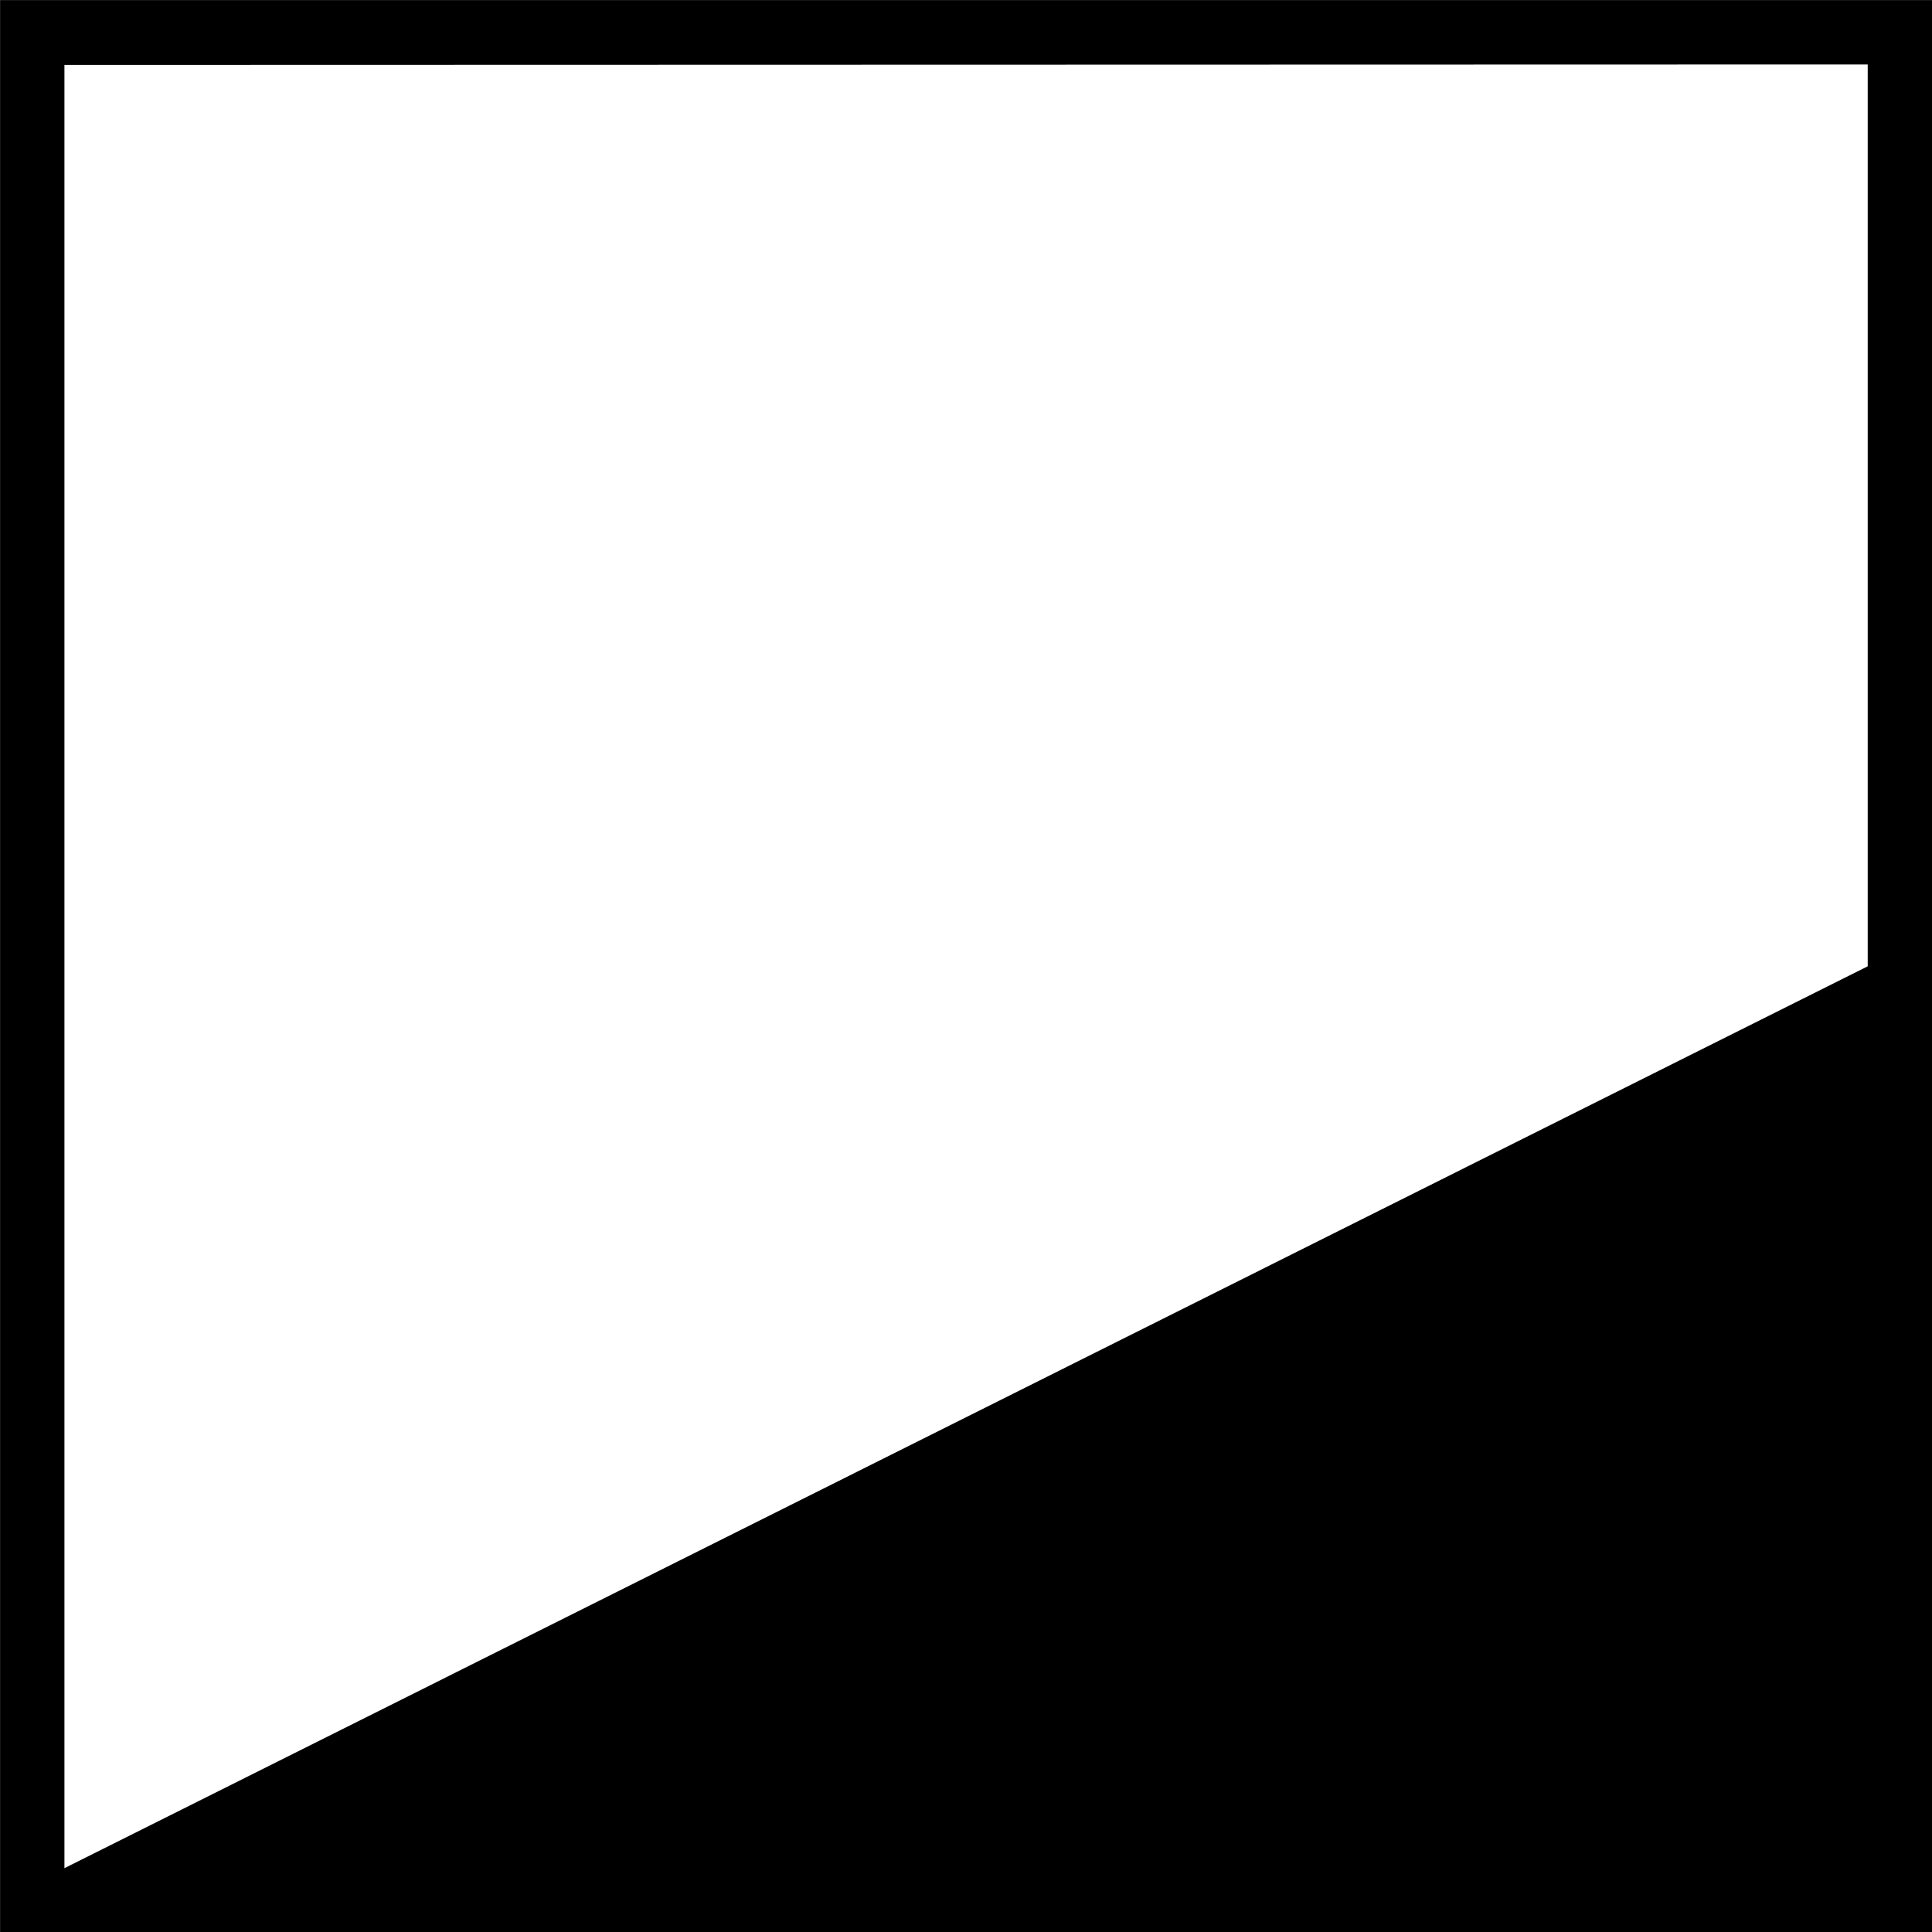
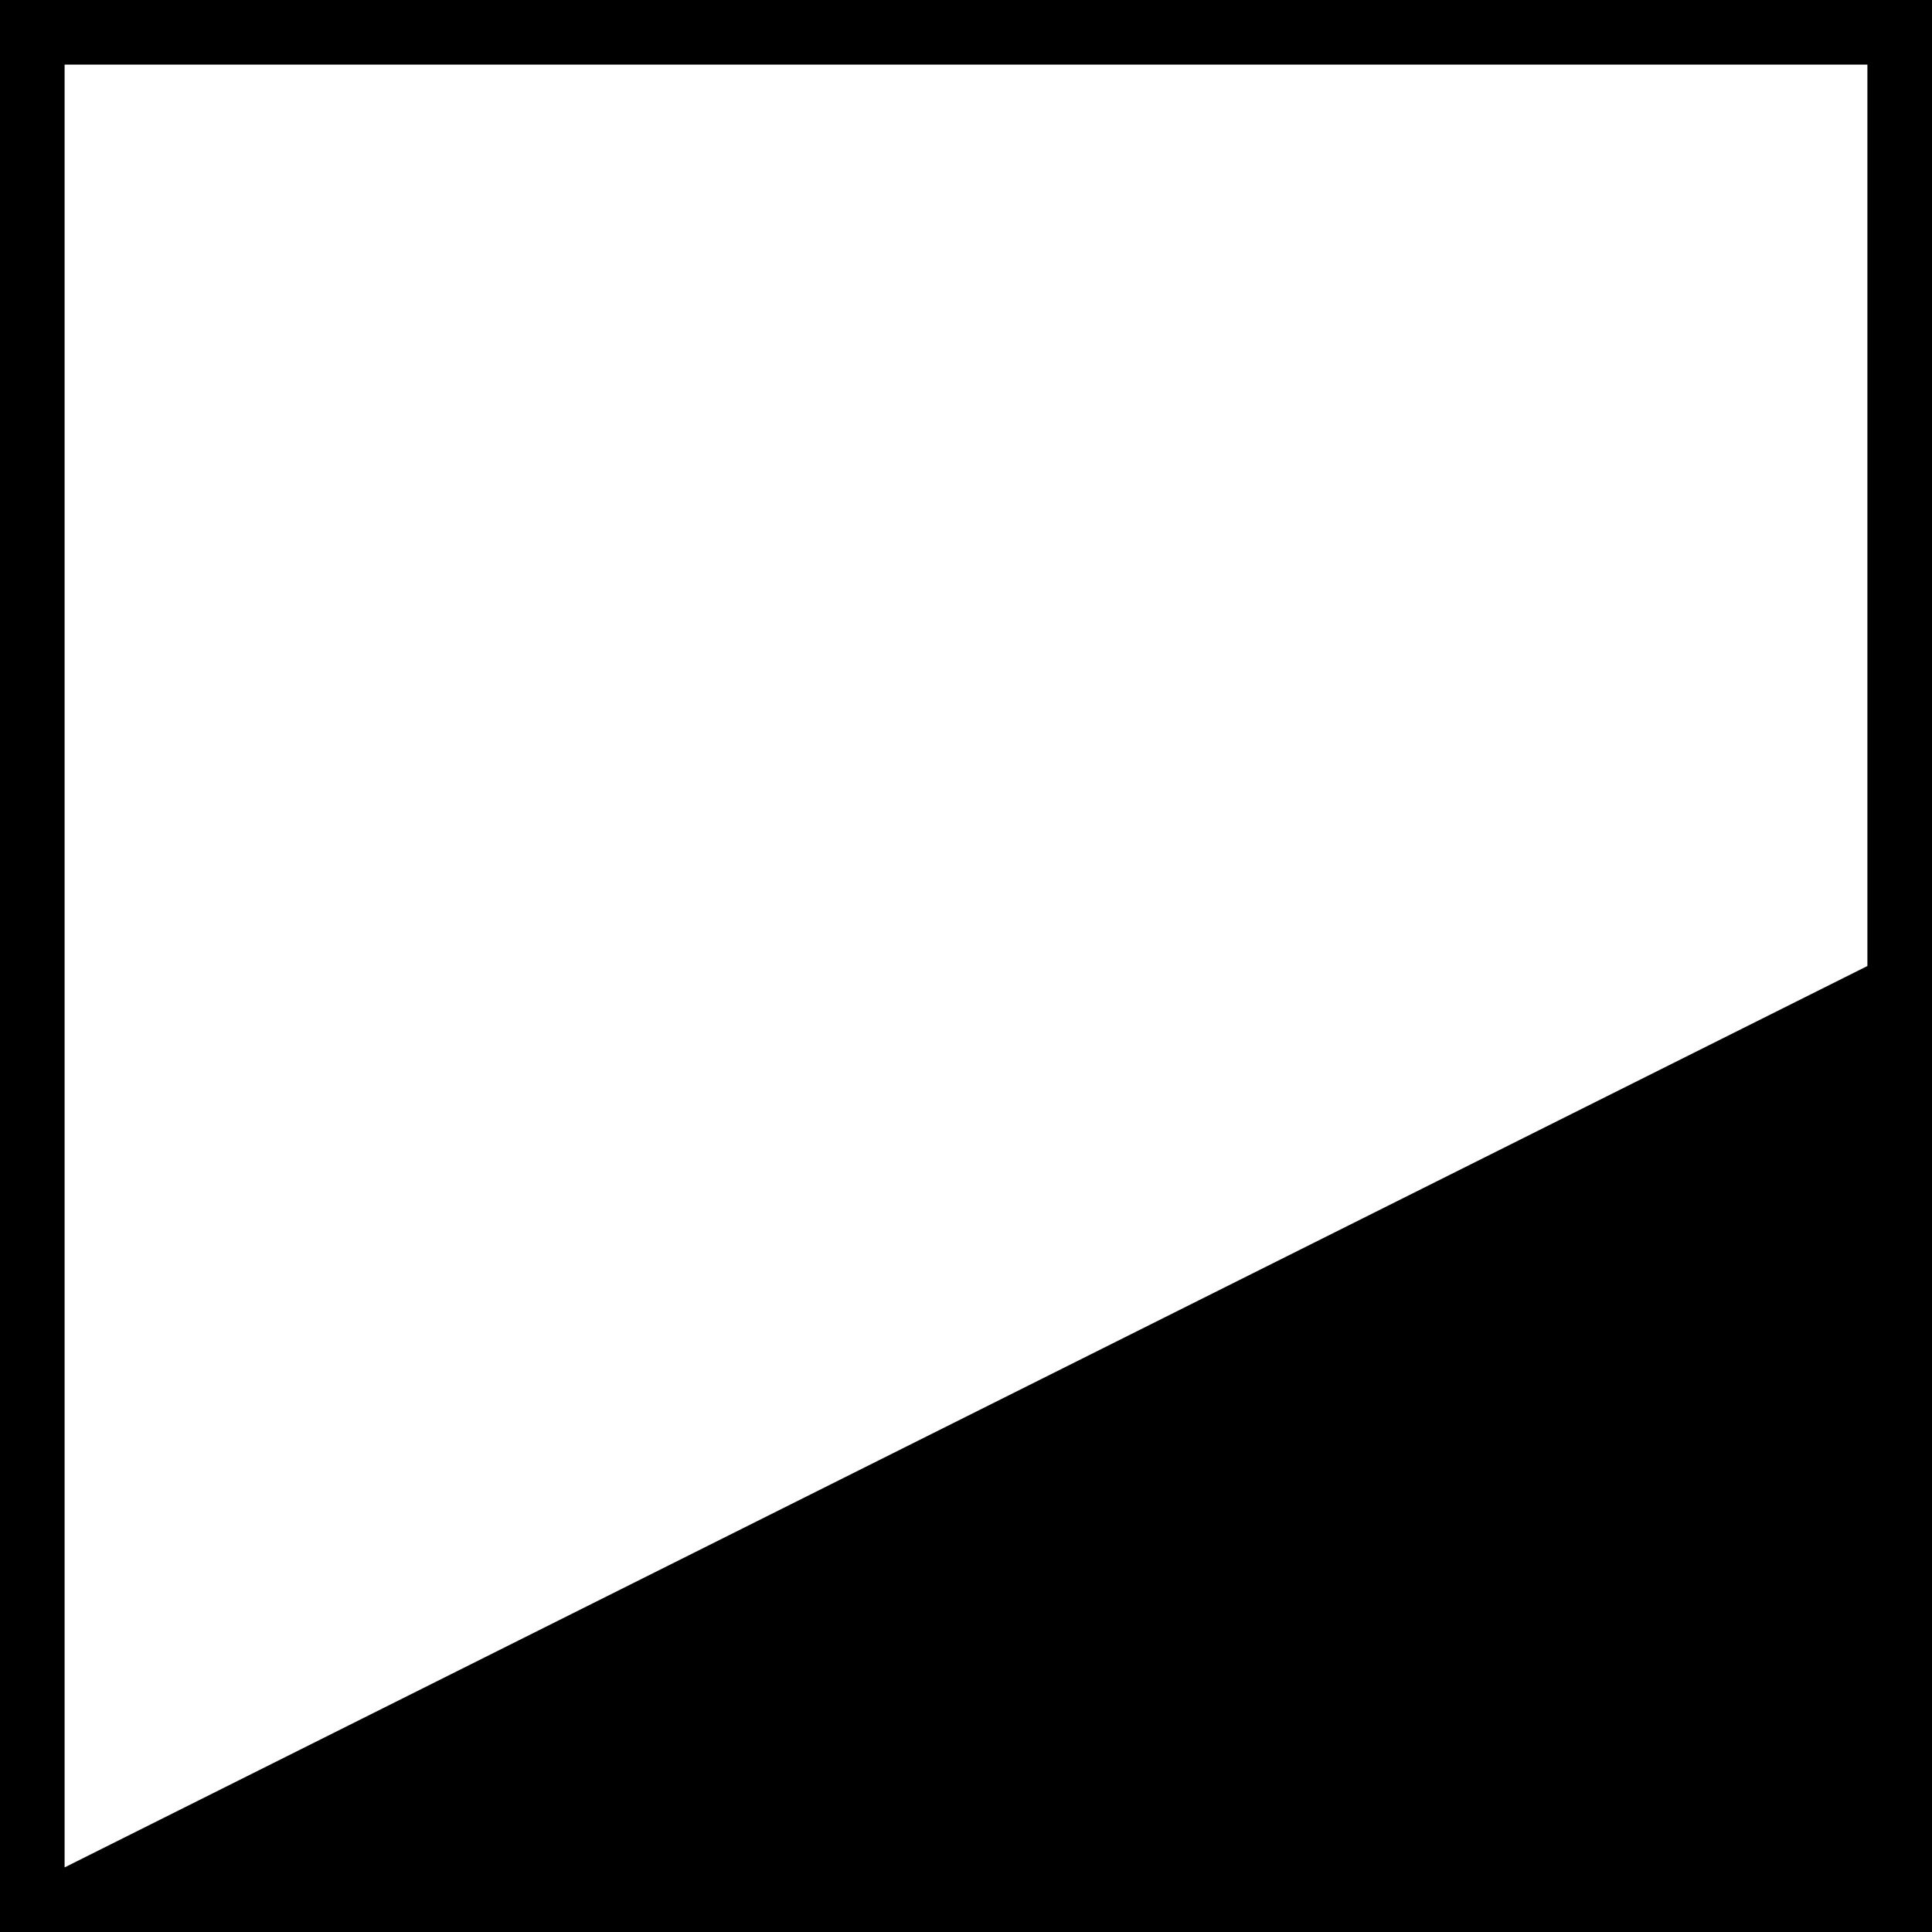
- <svg xmlns="http://www.w3.org/2000/svg" width="16" height="16" viewBox="0 0 4.233 4.233" version="1.1" id="svg1">
-   <defs id="defs1" />
-   <g id="layer1" transform="translate(-37.57084,-37.57084)">
-     <rect style="fill:#000000;stroke-width:0.564;stroke-miterlimit:5" id="rect4" width="4.233" height="4.233" x="-41.804" y="37.571" transform="scale(-1,1)" />
-     <path style="fill:#ffffff;fill-opacity:1;stroke-width:0.564;stroke-miterlimit:5" d="M 41.663,37.712 V 39.688 l -3.951,1.976 v -3.951 z" id="path5" />
-   </g>
+ <svg xmlns="http://www.w3.org/2000/svg" width="16" height="16" viewBox="0 0 16 16">
+   <rect x="-1.6" y="-1.6" width="19.2" height="19.2" fill="rgb(0%, 0%, 0%)" fill-opacity="1" />
+   <path fill-rule="nonzero" fill="rgb(100%, 100%, 100%)" fill-opacity="1" d="M 15.465 0.535 L 15.465 8 L 0.535 15.465 L 0.535 0.535 Z M 15.465 0.535 " />
</svg>
